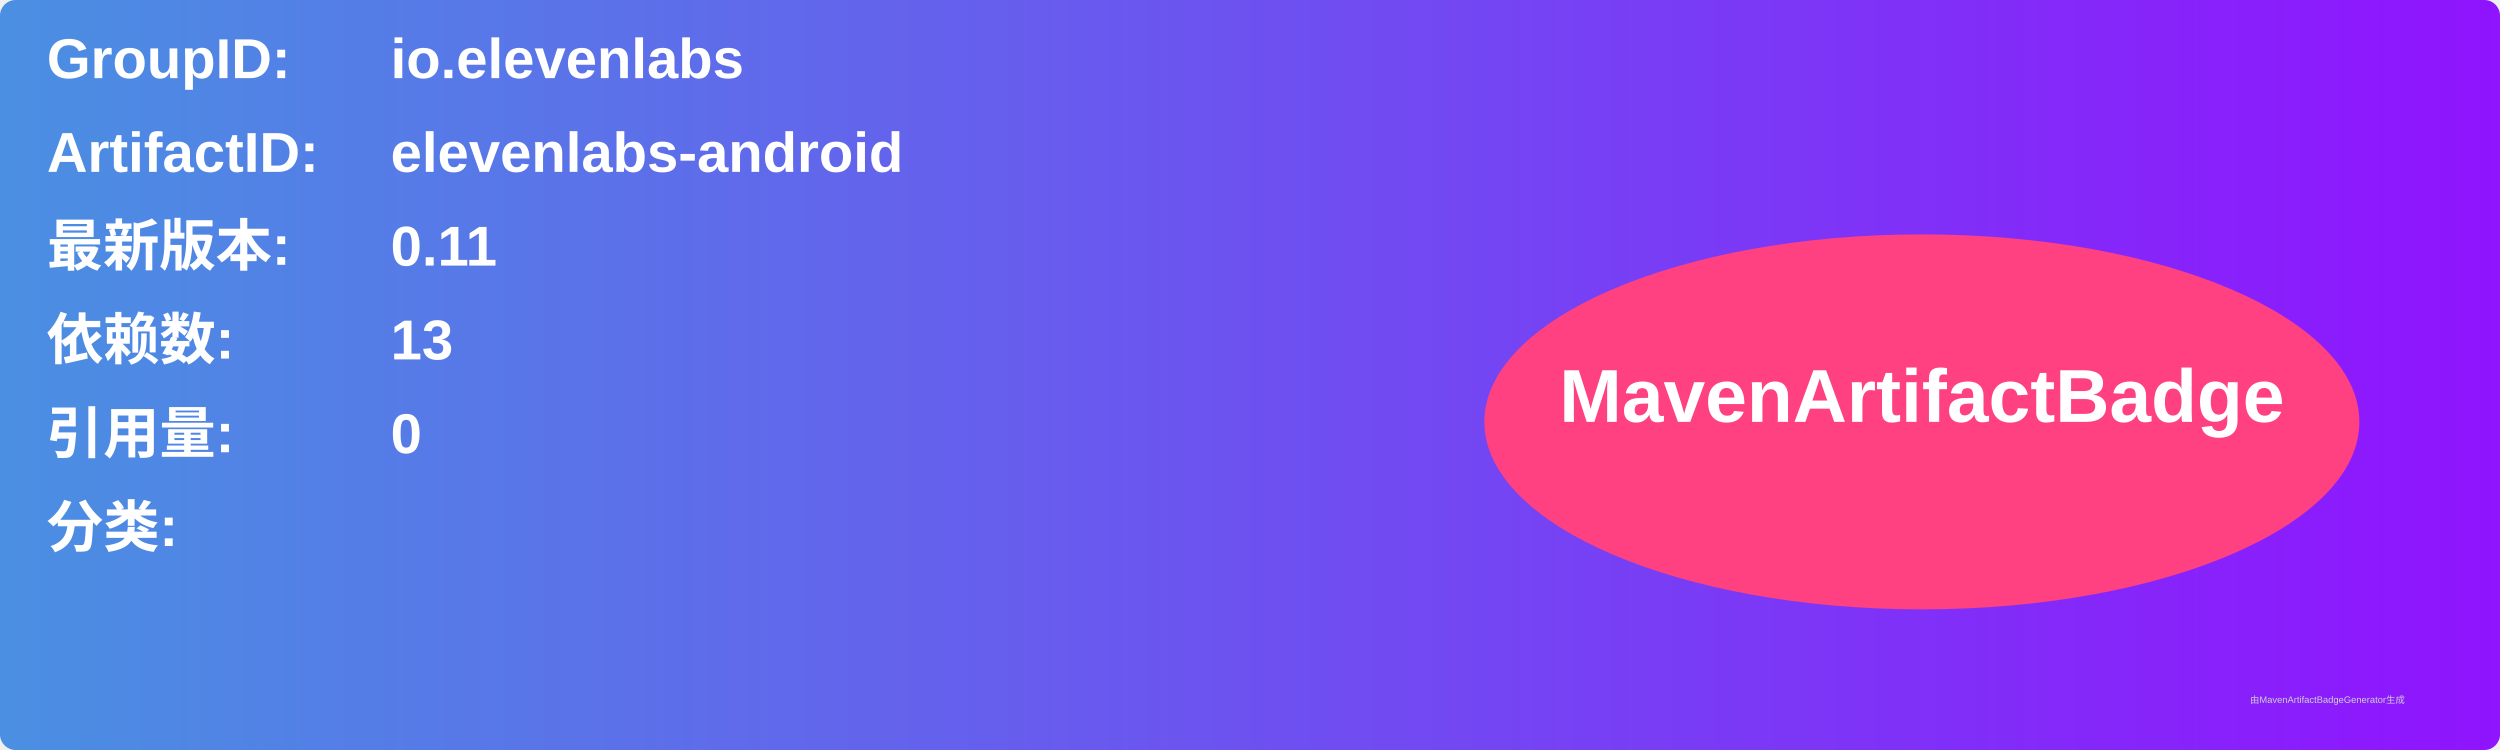
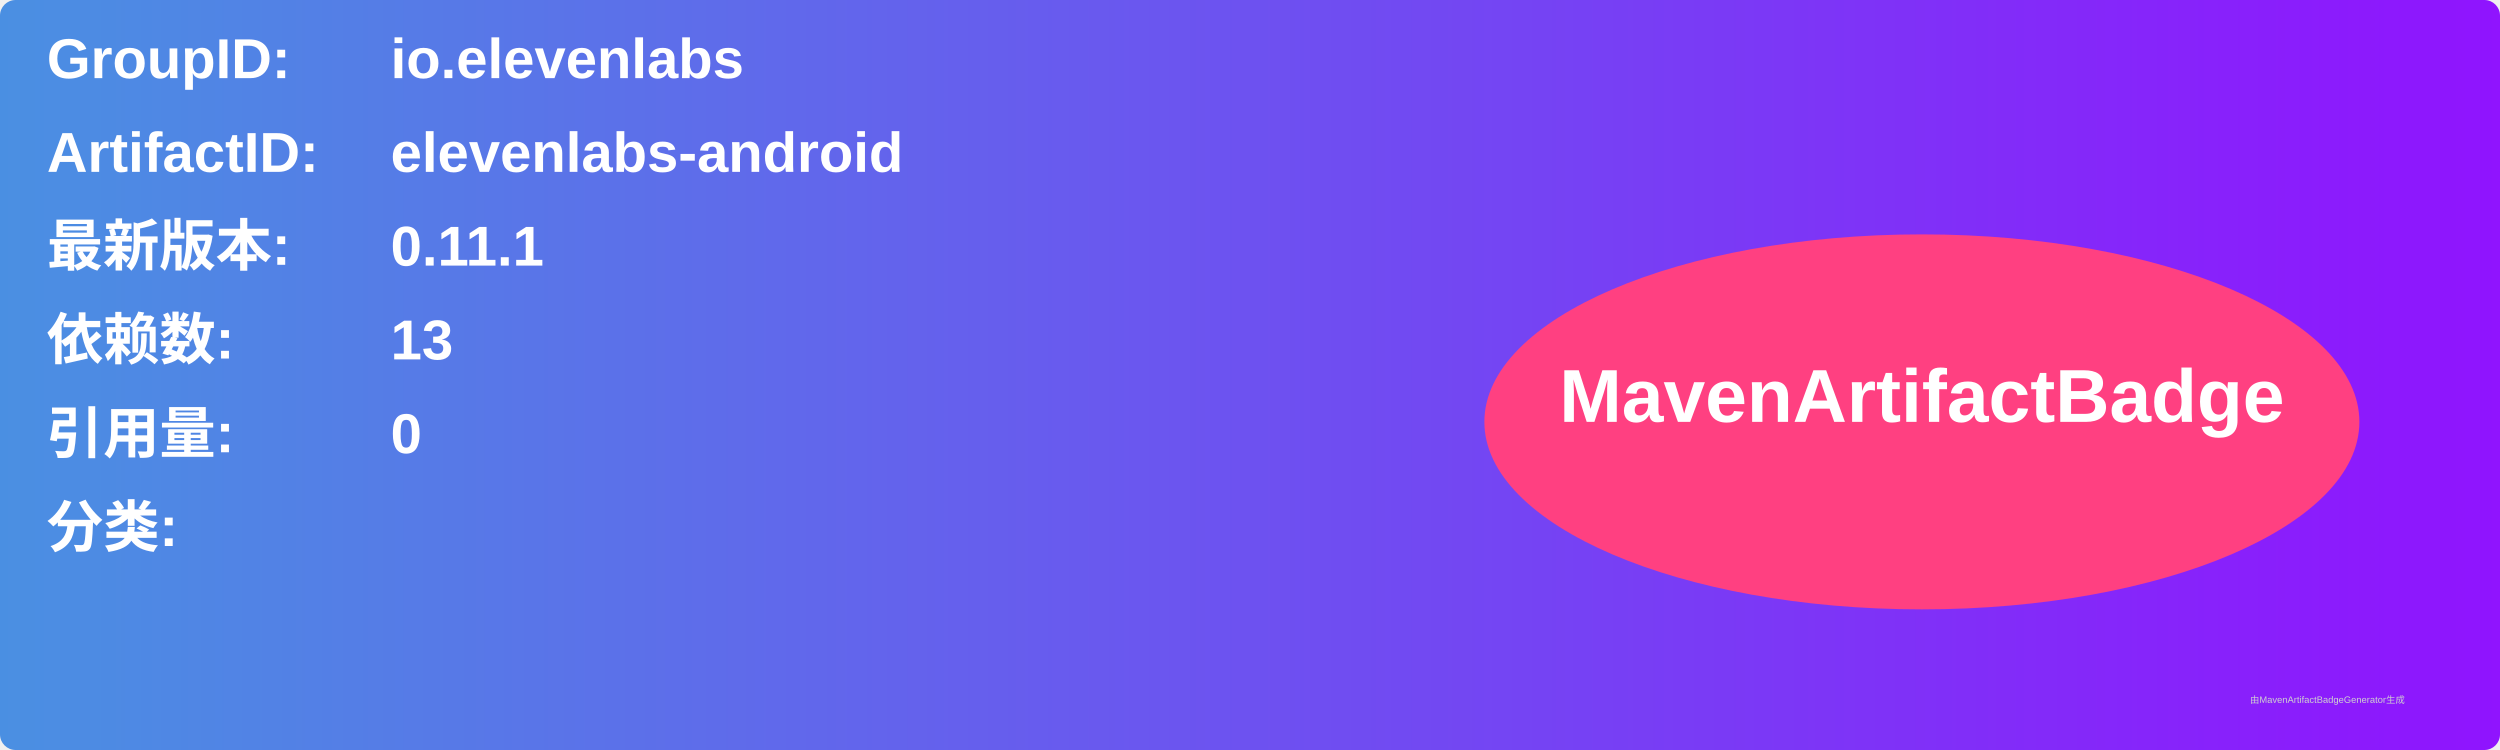
<svg xmlns="http://www.w3.org/2000/svg" width="800" height="240" viewBox="0 0 800 240">
  <linearGradient id="grad" x1="0%" y1="0%" x2="100%" y2="0%">
    <stop offset="0%" stop-color="#4a90e2" />
    <stop offset="100%" stop-color="#9013fe" />
  </linearGradient>
  <rect width="100%" height="100%" rx="5" ry="5" fill="url(#grad)" />
  <g transform="translate(15, 15)">
    <text x="0" y="10" font-family="Arial" font-size="18" fill="white" font-weight="bold" width="260">GroupID:</text>
    <text x="110" y="10" font-family="Arial" font-size="18" fill="white" font-weight="bold" width="460">io.elevenlabs</text>
    <text x="0" y="40" font-family="Arial" font-size="18" fill="white" font-weight="bold" width="260">ArtifactID:</text>
    <text x="110" y="40" font-family="Arial" font-size="18" fill="white" font-weight="bold" width="460">elevenlabs-android</text>
    <text x="0" y="70" font-family="Arial" font-size="18" fill="white" font-weight="bold">最新版本:</text>
    <text x="110" y="70" font-family="Arial" font-size="18" fill="white" font-weight="bold">
-       <tspan font-weight="bold">0.11</tspan>
+       <tspan font-weight="bold">0.11.1</tspan>
    </text>
    <text x="0" y="100" font-family="Arial" font-size="18" fill="white" font-weight="bold">依赖数: </text>
    <text x="110" y="100" font-family="Arial" font-size="18" fill="white">
      <tspan font-weight="bold">13</tspan>
    </text>
    <text x="0" y="130" font-family="Arial" font-size="18" fill="white" font-weight="bold">引用量: </text>
    <text x="110" y="130" font-family="Arial" font-size="18" fill="white">
      <tspan font-weight="bold">0</tspan>
    </text>
    <text x="0" y="160" font-family="Arial" font-size="18" fill="white" font-weight="bold">分类:</text>
    <text x="10" y="190" font-family="Arial" font-size="10" fill="white">
      <tspan font-weight="bold" />
    </text>
    <ellipse cx="600" cy="120" rx="140" ry="60" fill="#ff4081" />
    <text x="600" y="120" text-anchor="middle" font-family="Arial" font-size="24" fill="white" font-weight="bold">MavenArtifactBadge</text>
  </g>
  <text x="720" y="225" font-family="Arial" font-size="3" fill="#d0d0d0">由MavenArtifactBadgeGenerator生成</text>
</svg>
